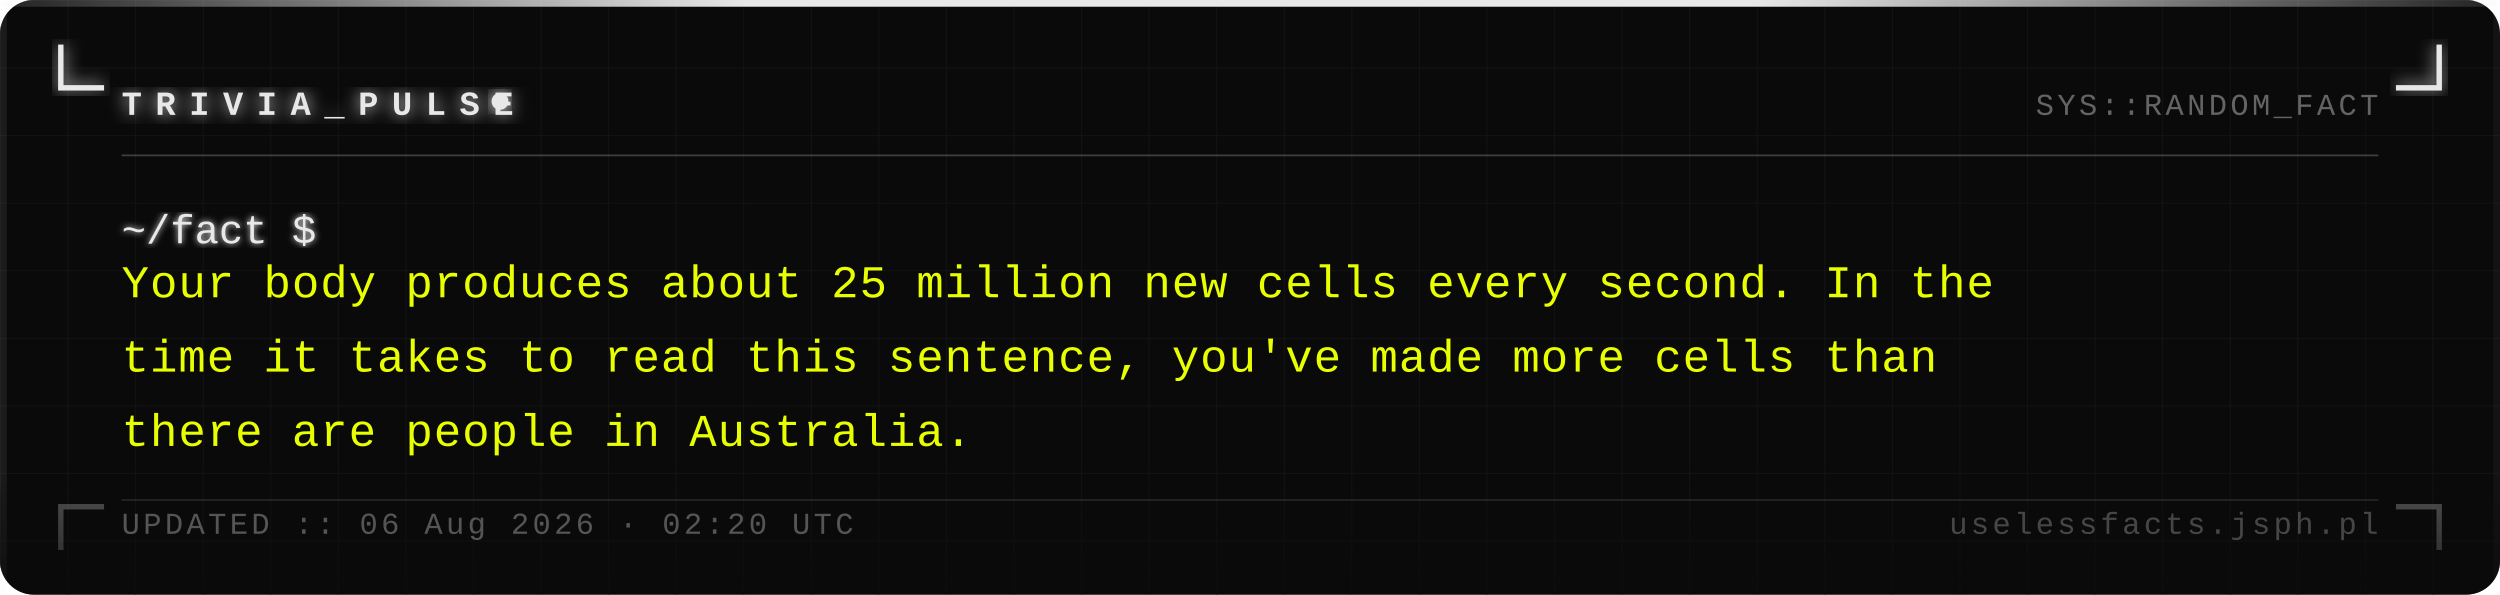
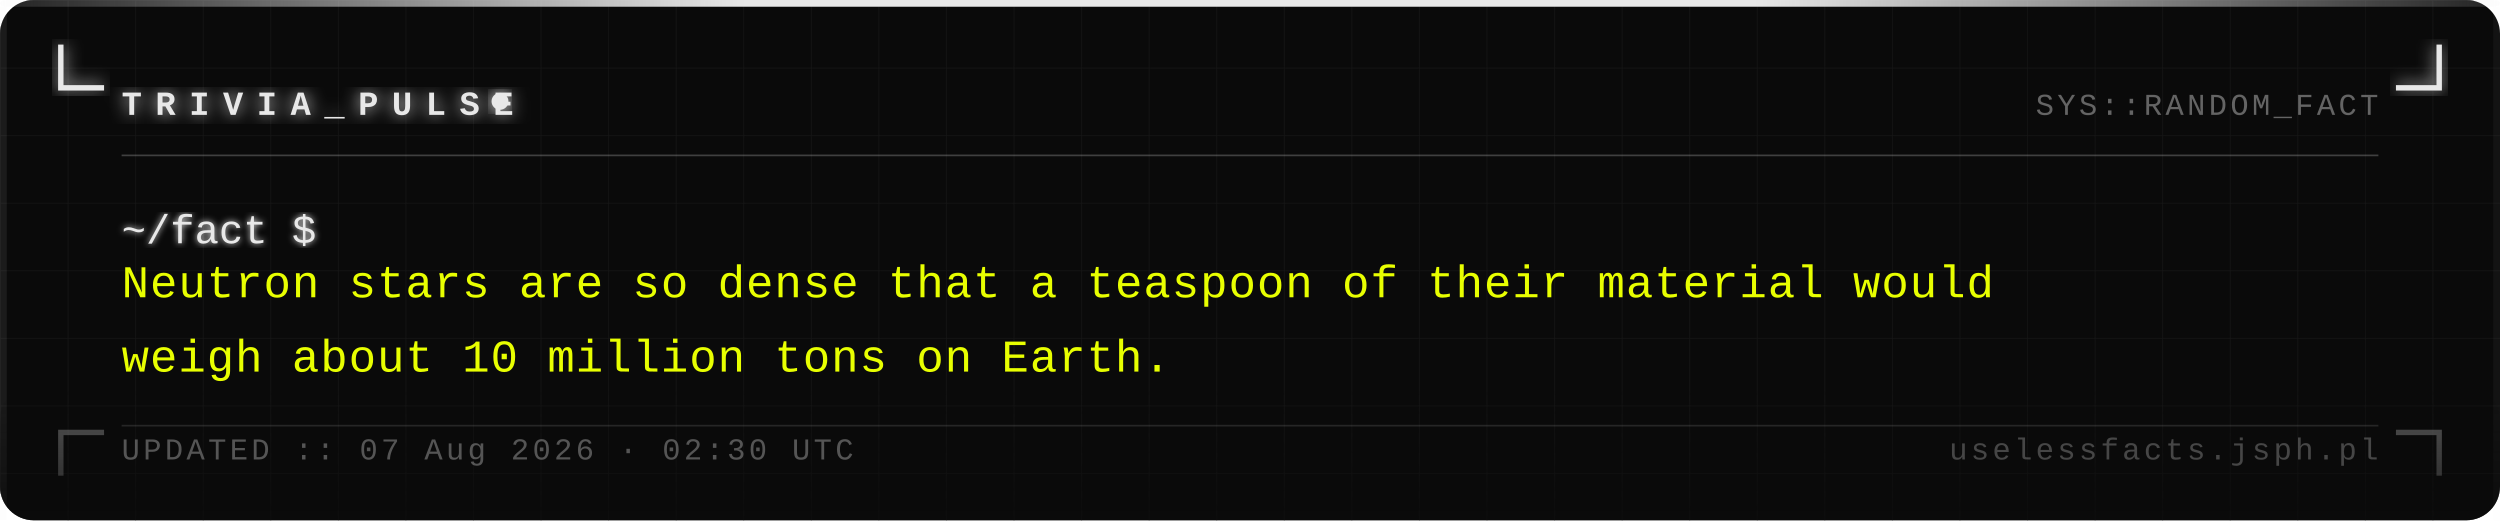
- <svg xmlns="http://www.w3.org/2000/svg" width="740" height="176" viewBox="0 0 740 176">
+ <svg xmlns="http://www.w3.org/2000/svg" width="740" height="154" viewBox="0 0 740 154">
  <defs>
    <pattern id="grid" width="20" height="20" patternUnits="userSpaceOnUse">
      <path d="M 20 0 L 0 0 0 20" fill="none" stroke="#161616" stroke-width="0.4" />
    </pattern>
    <filter id="silver-glow" x="-20%" y="-20%" width="140%" height="140%">
      <feGaussianBlur stdDeviation="2.5" result="blur" />
      <feMerge>
        <feMergeNode in="blur" />
        <feMergeNode in="SourceGraphic" />
      </feMerge>
    </filter>
    <filter id="text-glow" x="-5%" y="-5%" width="110%" height="110%">
      <feGaussianBlur stdDeviation="1" result="blur" />
      <feMerge>
        <feMergeNode in="blur" />
        <feMergeNode in="SourceGraphic" />
      </feMerge>
    </filter>
    <linearGradient id="fade-bottom" x1="0" y1="0" x2="0" y2="1">
      <stop offset="0%" stop-color="#0a0a0a" stop-opacity="0" />
      <stop offset="100%" stop-color="#0a0a0a" stop-opacity="0.7" />
    </linearGradient>
    <linearGradient id="top-bar" x1="0" y1="0" x2="1" y2="0">
      <stop offset="0%" stop-color="#e8e8e8" stop-opacity="0.1" />
      <stop offset="30%" stop-color="#e8e8e8" stop-opacity="1" />
      <stop offset="70%" stop-color="#e8e8e8" stop-opacity="1" />
      <stop offset="100%" stop-color="#e8e8e8" stop-opacity="0.1" />
    </linearGradient>
  </defs>
-   <rect width="740" height="176" fill="#0a0a0a" rx="10" />
-   <rect width="740" height="176" fill="url(#grid)" rx="10" opacity="1" />
+   <rect width="740" height="154" fill="#0a0a0a" rx="10" />
+   <rect width="740" height="154" fill="url(#grid)" rx="10" opacity="1" />
  <rect x="0" y="0" width="740" height="2" fill="url(#top-bar)" rx="2" />
-   <rect x="0" y="2" width="2" height="174" fill="#e8e8e8" opacity="0.08" />
-   <rect x="738" y="2" width="2" height="174" fill="#e8e8e8" opacity="0.04" />
+   <rect x="0" y="2" width="2" height="152" fill="#e8e8e8" opacity="0.08" />
+   <rect x="738" y="2" width="2" height="152" fill="#e8e8e8" opacity="0.04" />
  <path d="M 18 14 L 18 26 L 30 26" fill="none" stroke="#e8e8e8" stroke-width="1.6" stroke-linecap="square" filter="url(#silver-glow)" />
  <path d="M 722 14 L 722 26 L 710 26" fill="none" stroke="#e8e8e8" stroke-width="1.6" stroke-linecap="square" filter="url(#silver-glow)" />
-   <path d="M 18 162 L 18 150 L 30 150" fill="none" stroke="#e8e8e8" stroke-width="1.6" stroke-linecap="square" opacity="0.35" />
-   <path d="M 722 162 L 722 150 L 710 150" fill="none" stroke="#e8e8e8" stroke-width="1.6" stroke-linecap="square" opacity="0.35" />
+   <path d="M 18 140 L 18 128 L 30 128" fill="none" stroke="#e8e8e8" stroke-width="1.6" stroke-linecap="square" opacity="0.35" />
+   <path d="M 722 140 L 722 128 L 710 128" fill="none" stroke="#e8e8e8" stroke-width="1.6" stroke-linecap="square" opacity="0.35" />
  <text x="36" y="34" font-family="Courier New, Courier, monospace" font-size="10" font-weight="bold" fill="#e8e8e8" letter-spacing="4" filter="url(#silver-glow)">TRIVIA_PULSE</text>
  <circle cx="148" cy="30" r="2.5" fill="#e8e8e8" filter="url(#silver-glow)">
    <animate attributeName="opacity" values="1;0;1" dur="1.4s" repeatCount="indefinite" />
  </circle>
  <text x="704" y="34" font-family="Courier New, Courier, monospace" font-size="9" fill="#a0a0a0" text-anchor="end" letter-spacing="1" opacity="0.6">SYS::RANDOM_FACT</text>
  <line x1="36" y1="46" x2="704" y2="46" stroke="#c0c0c0" stroke-width="0.5" opacity="0.3" />
  <text x="36" y="72" font-family="Courier New, Courier, monospace" font-size="12" fill="#e8e8e8" filter="url(#text-glow)">~/fact $</text>
-   <text x="36" y="88" font-family="Courier New, Courier, monospace" font-size="13.5" fill="#e8ff00" letter-spacing="0.3">Your body produces about 25 million new cells every second. In the</text>
-   <text x="36" y="110" font-family="Courier New, Courier, monospace" font-size="13.5" fill="#e8ff00" letter-spacing="0.3">time it takes to read this sentence, you've made more cells than</text>
-   <text x="36" y="132" font-family="Courier New, Courier, monospace" font-size="13.5" fill="#e8ff00" letter-spacing="0.3">there are people in Australia.</text>
-   <rect x="0" y="136" width="740" height="40" fill="url(#fade-bottom)" rx="10" />
-   <line x1="36" y1="148" x2="704" y2="148" stroke="#c0c0c0" stroke-width="0.5" opacity="0.15" />
-   <text x="36" y="158" font-family="Courier New, Courier, monospace" font-size="9" fill="#a0a0a0" letter-spacing="1" opacity="0.5">UPDATED :: 06 Aug 2026 · 02:20 UTC</text>
-   <text x="704" y="158" font-family="Courier New, Courier, monospace" font-size="9" fill="#a0a0a0" text-anchor="end" letter-spacing="1" opacity="0.4">uselessfacts.jsph.pl</text>
+   <text x="36" y="88" font-family="Courier New, Courier, monospace" font-size="13.5" fill="#e8ff00" letter-spacing="0.3">Neutron stars are so dense that a teaspoon of their material would</text>
+   <text x="36" y="110" font-family="Courier New, Courier, monospace" font-size="13.5" fill="#e8ff00" letter-spacing="0.3">weigh about 10 million tons on Earth.</text>
+   <rect x="0" y="114" width="740" height="40" fill="url(#fade-bottom)" rx="10" />
+   <line x1="36" y1="126" x2="704" y2="126" stroke="#c0c0c0" stroke-width="0.5" opacity="0.15" />
+   <text x="36" y="136" font-family="Courier New, Courier, monospace" font-size="9" fill="#a0a0a0" letter-spacing="1" opacity="0.5">UPDATED :: 07 Aug 2026 · 02:30 UTC</text>
+   <text x="704" y="136" font-family="Courier New, Courier, monospace" font-size="9" fill="#a0a0a0" text-anchor="end" letter-spacing="1" opacity="0.4">uselessfacts.jsph.pl</text>
</svg>
